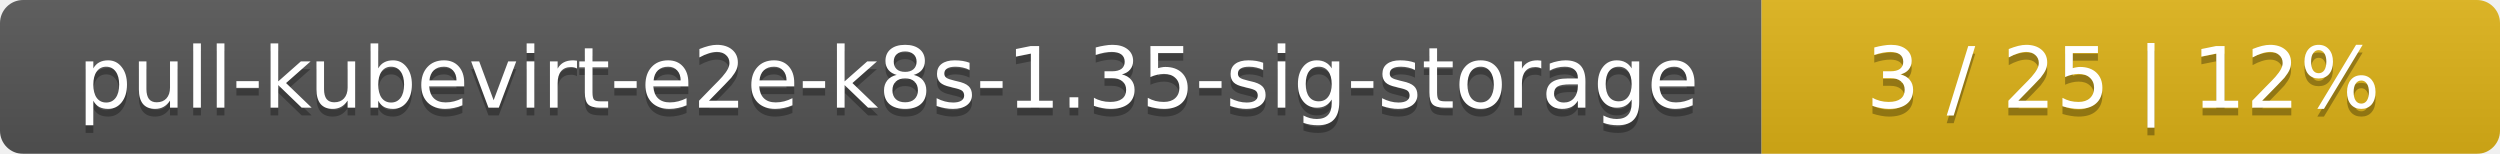
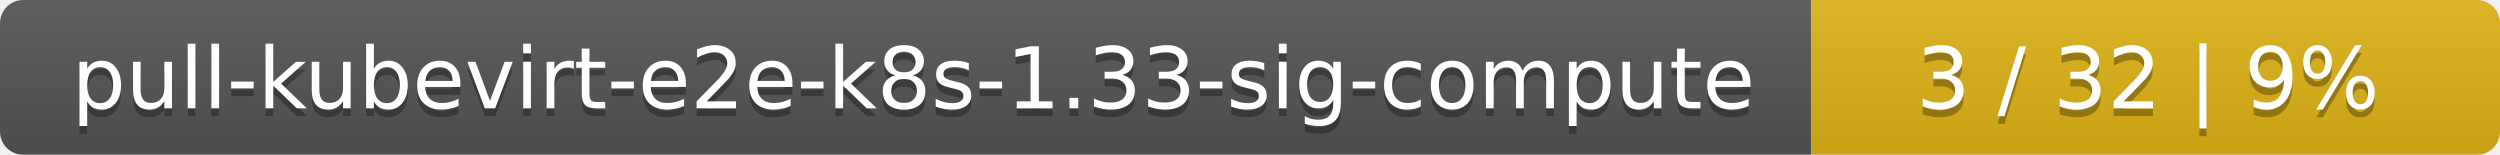
- <svg xmlns="http://www.w3.org/2000/svg" width="325" height="20">
+ <svg xmlns="http://www.w3.org/2000/svg" width="323" height="20">
  <linearGradient id="smooth" x2="0" y2="100%">
    <stop offset="0" stop-color="#bbb" stop-opacity=".1" />
    <stop offset="1" stop-opacity=".1" />
  </linearGradient>
  <mask id="round">
-     <rect width="325" height="20" rx="3" fill="#fff" />
+     <rect width="323" height="20" rx="3" fill="#fff" />
  </mask>
  <g mask="url(#round)">
-     <rect width="229" height="20" fill="#555" />
-     <rect x="229" width="96" height="20" fill="#dfb317" />
-     <rect width="325" height="20" fill="url(#smooth)" />
+     <rect width="234" height="20" fill="#555" />
+     <rect x="234" width="89" height="20" fill="#dfb317" />
+     <rect width="323" height="20" fill="url(#smooth)" />
  </g>
  <g fill="#fff" text-anchor="middle" font-family="DejaVu Sans,Verdana,Geneva,sans-serif" font-size="11">
-     <text x="115.5" y="15" fill="#010101" fill-opacity=".3">pull-kubevirt-e2e-k8s-1.35-sig-storage</text>
-     <text x="115.5" y="14">pull-kubevirt-e2e-k8s-1.35-sig-storage</text>
-     <text x="276" y="15" fill="#010101" fill-opacity=".3">3 / 25    |    12%</text>
-     <text x="276" y="14">3 / 25    |    12%</text>
+     <text x="118" y="15" fill="#010101" fill-opacity=".3">pull-kubevirt-e2e-k8s-1.33-sig-compute</text>
+     <text x="118" y="14">pull-kubevirt-e2e-k8s-1.33-sig-compute</text>
+     <text x="277.5" y="15" fill="#010101" fill-opacity=".3">3 / 32    |    9%</text>
+     <text x="277.5" y="14">3 / 32    |    9%</text>
  </g>
</svg>
